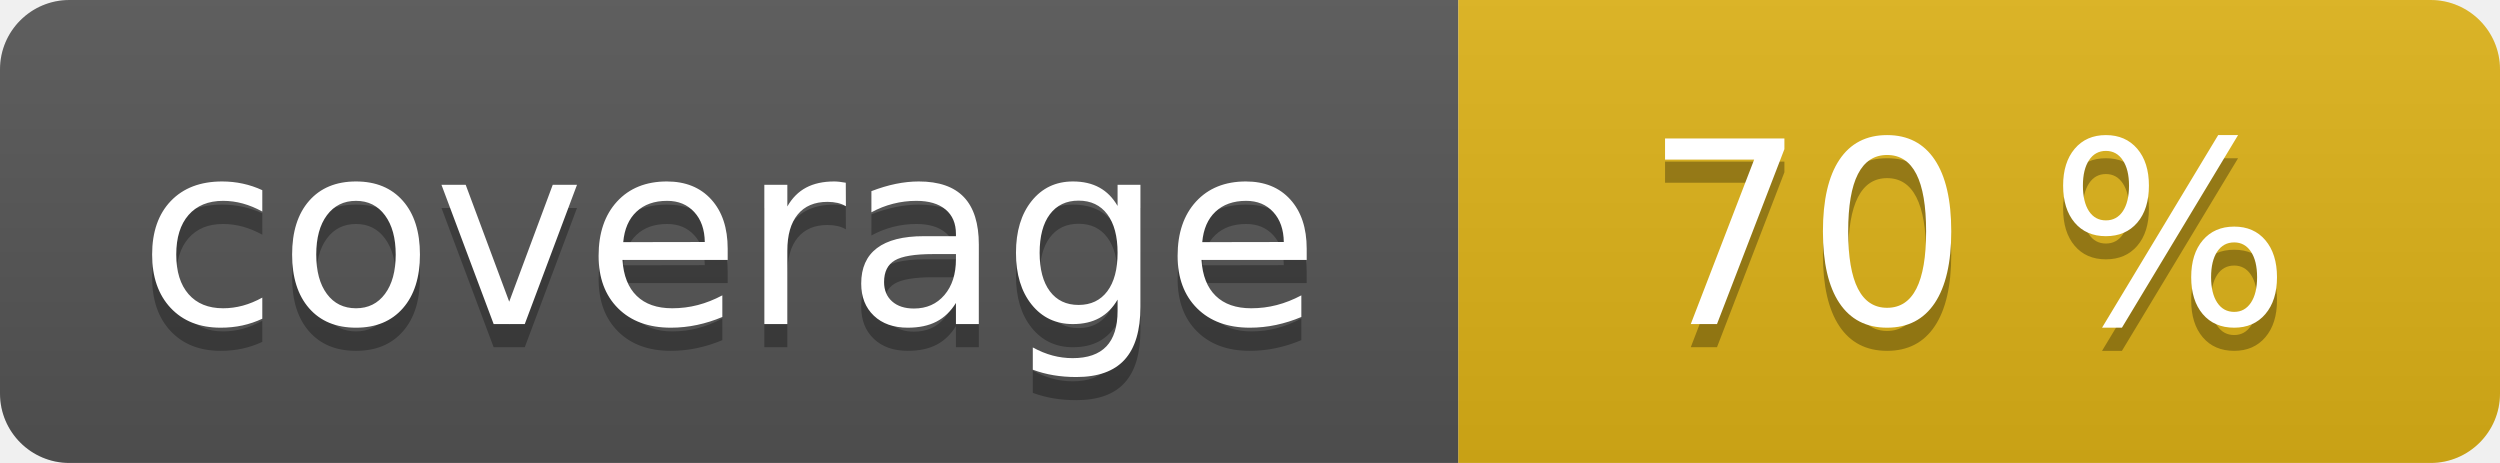
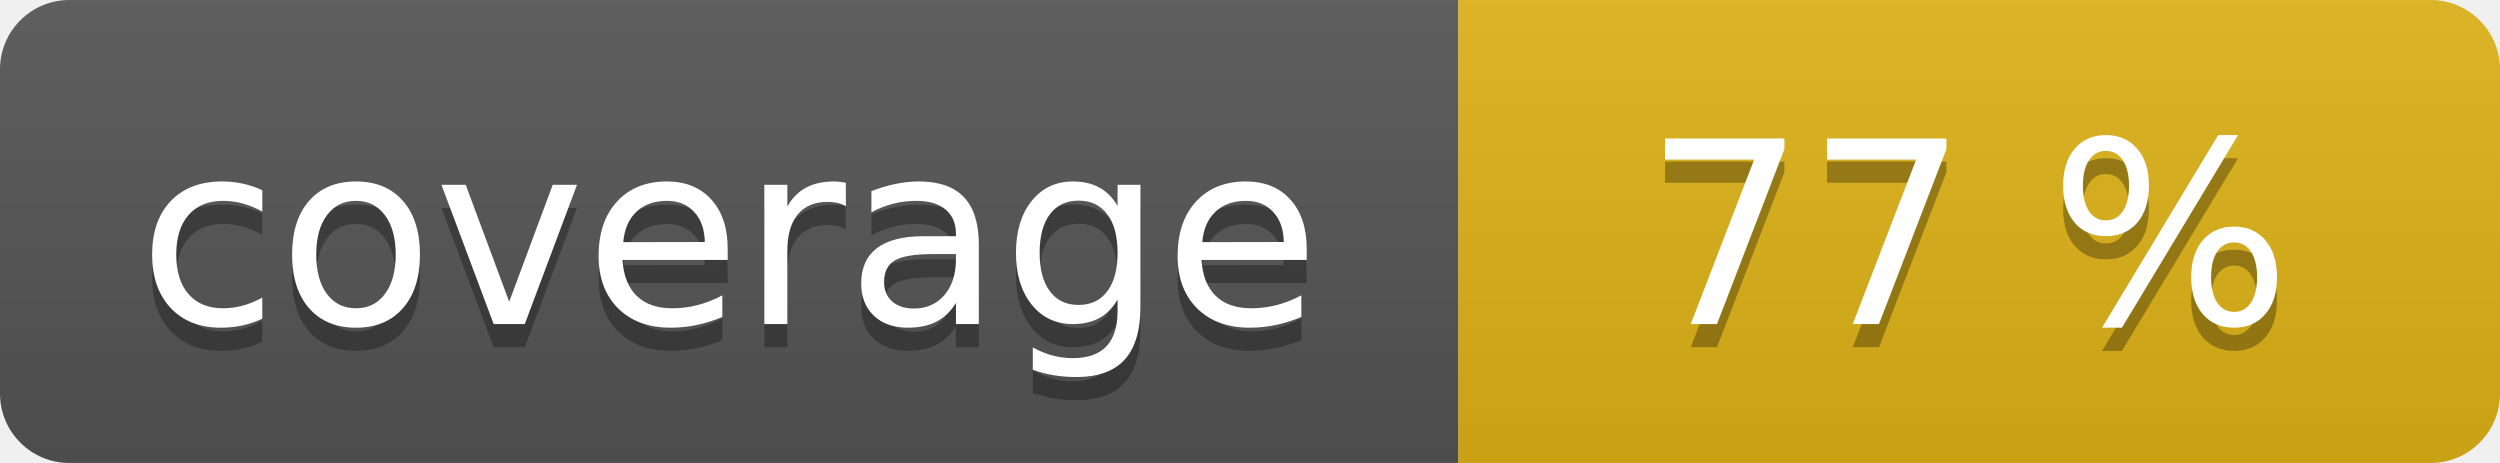
<svg xmlns="http://www.w3.org/2000/svg" width="108" height="20" role="img">
  <linearGradient id="s" x2="0" y2="100%">
    <stop offset="0" stop-color="#bbb" stop-opacity=".1" />
    <stop offset="1" stop-opacity=".1" />
  </linearGradient>
  <clipPath id="r">
    <rect width="108" height="20" rx="3" fill="#fff" />
  </clipPath>
  <g clip-path="url(#r)">
    <rect width="63" height="20" fill="#555" />
    <rect x="63" width="45" height="20" fill="#dfb317" />
    <rect width="108" height="20" fill="url(#s)" />
  </g>
  <g fill="#fff" text-anchor="middle" font-family="Verdana,Geneva,DejaVu Sans,sans-serif" text-rendering="geometricPrecision" font-size="110">
    <text aria-hidden="true" x="315" y="150" fill="#010101" fill-opacity=".3" transform="scale(.1)" textLength="530">coverage</text>
    <text x="315" y="140" transform="scale(.1)" fill="#fff" textLength="530">coverage</text>
-     <text aria-hidden="true" x="850" y="150" fill="#010101" fill-opacity=".3" transform="scale(.1)" textLength="350">70 %</text>
-     <text x="850" y="140" transform="scale(.1)" fill="#fff" textLength="350">70 %</text>
+     <text aria-hidden="true" x="850" y="150" fill="#010101" fill-opacity=".3" transform="scale(.1)" textLength="350">77 %</text>
+     <text x="850" y="140" transform="scale(.1)" fill="#fff" textLength="350">77 %</text>
  </g>
</svg>
